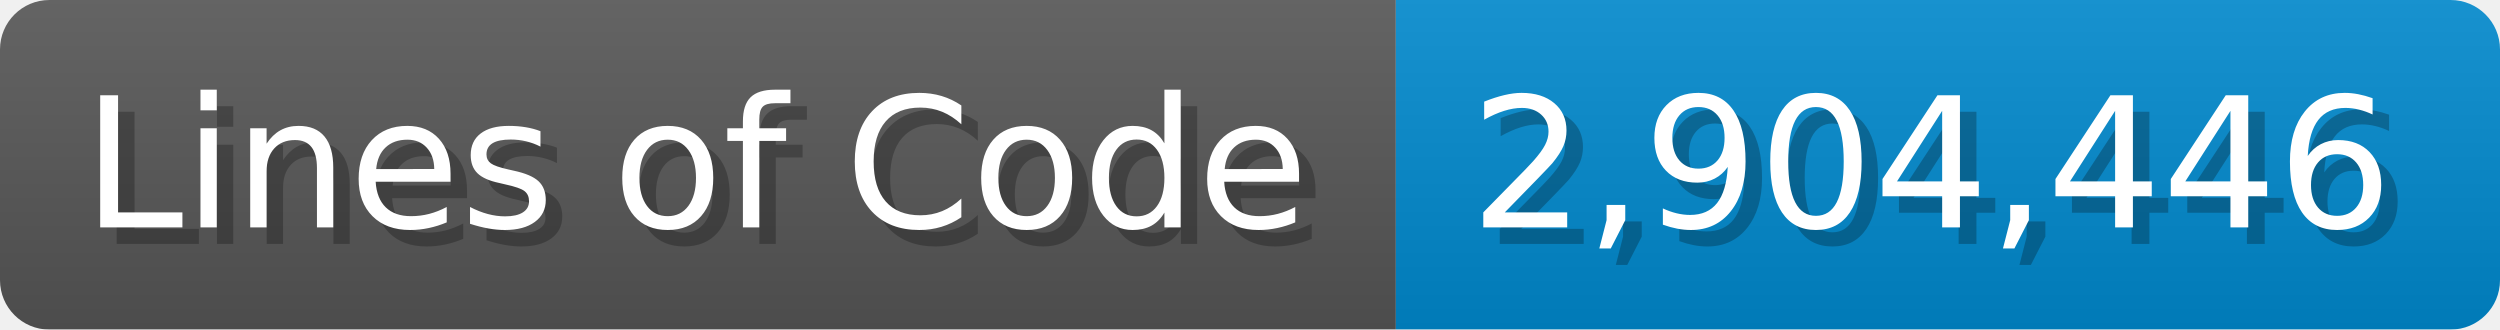
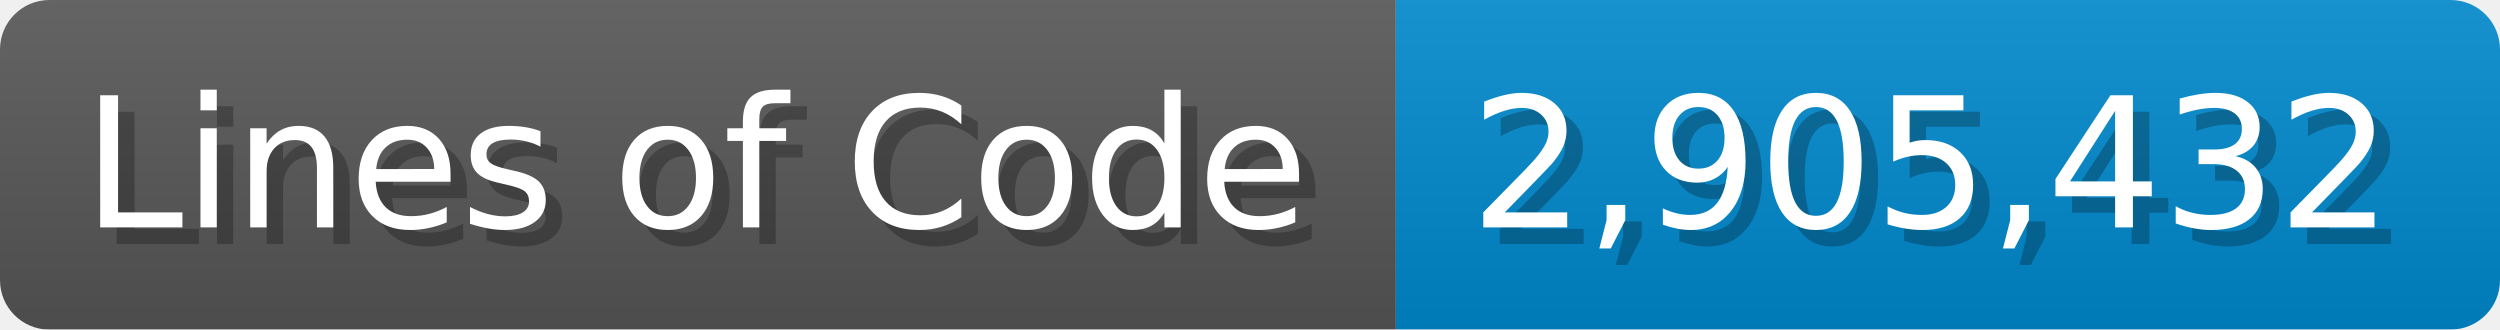
<svg xmlns="http://www.w3.org/2000/svg" width="151.7" height="20" viewBox="0 0 1517 200">
  <linearGradient id="a" x2="0" y2="100%">
    <stop offset="0" stop-opacity=".1" stop-color="#EEE" />
    <stop offset="1" stop-opacity=".1" />
  </linearGradient>
  <mask id="m">
    <rect width="1517" height="200" rx="30" fill="#FFF" />
  </mask>
  <g mask="url(#m)">
    <rect width="847" height="200" fill="#555" />
    <rect width="670" height="200" fill="#08C" x="847" />
    <rect width="1517" height="200" fill="url(#a)" />
  </g>
  <g fill="#fff" text-anchor="start" font-family="Verdana,DejaVu Sans,sans-serif" font-size="110">
    <text x="60" y="148" textLength="747" fill="#000" opacity="0.25">Lines of Code</text>
    <text x="50" y="138" textLength="747">Lines of Code</text>
-     <text x="902" y="148" textLength="570" fill="#000" opacity="0.25">2,904,446</text>
-     <text x="892" y="138" textLength="570">2,904,446</text>
+     <text x="902" y="148" textLength="570" fill="#000" opacity="0.25">2,905,432</text>
+     <text x="892" y="138" textLength="570">2,905,432</text>
  </g>
</svg>
